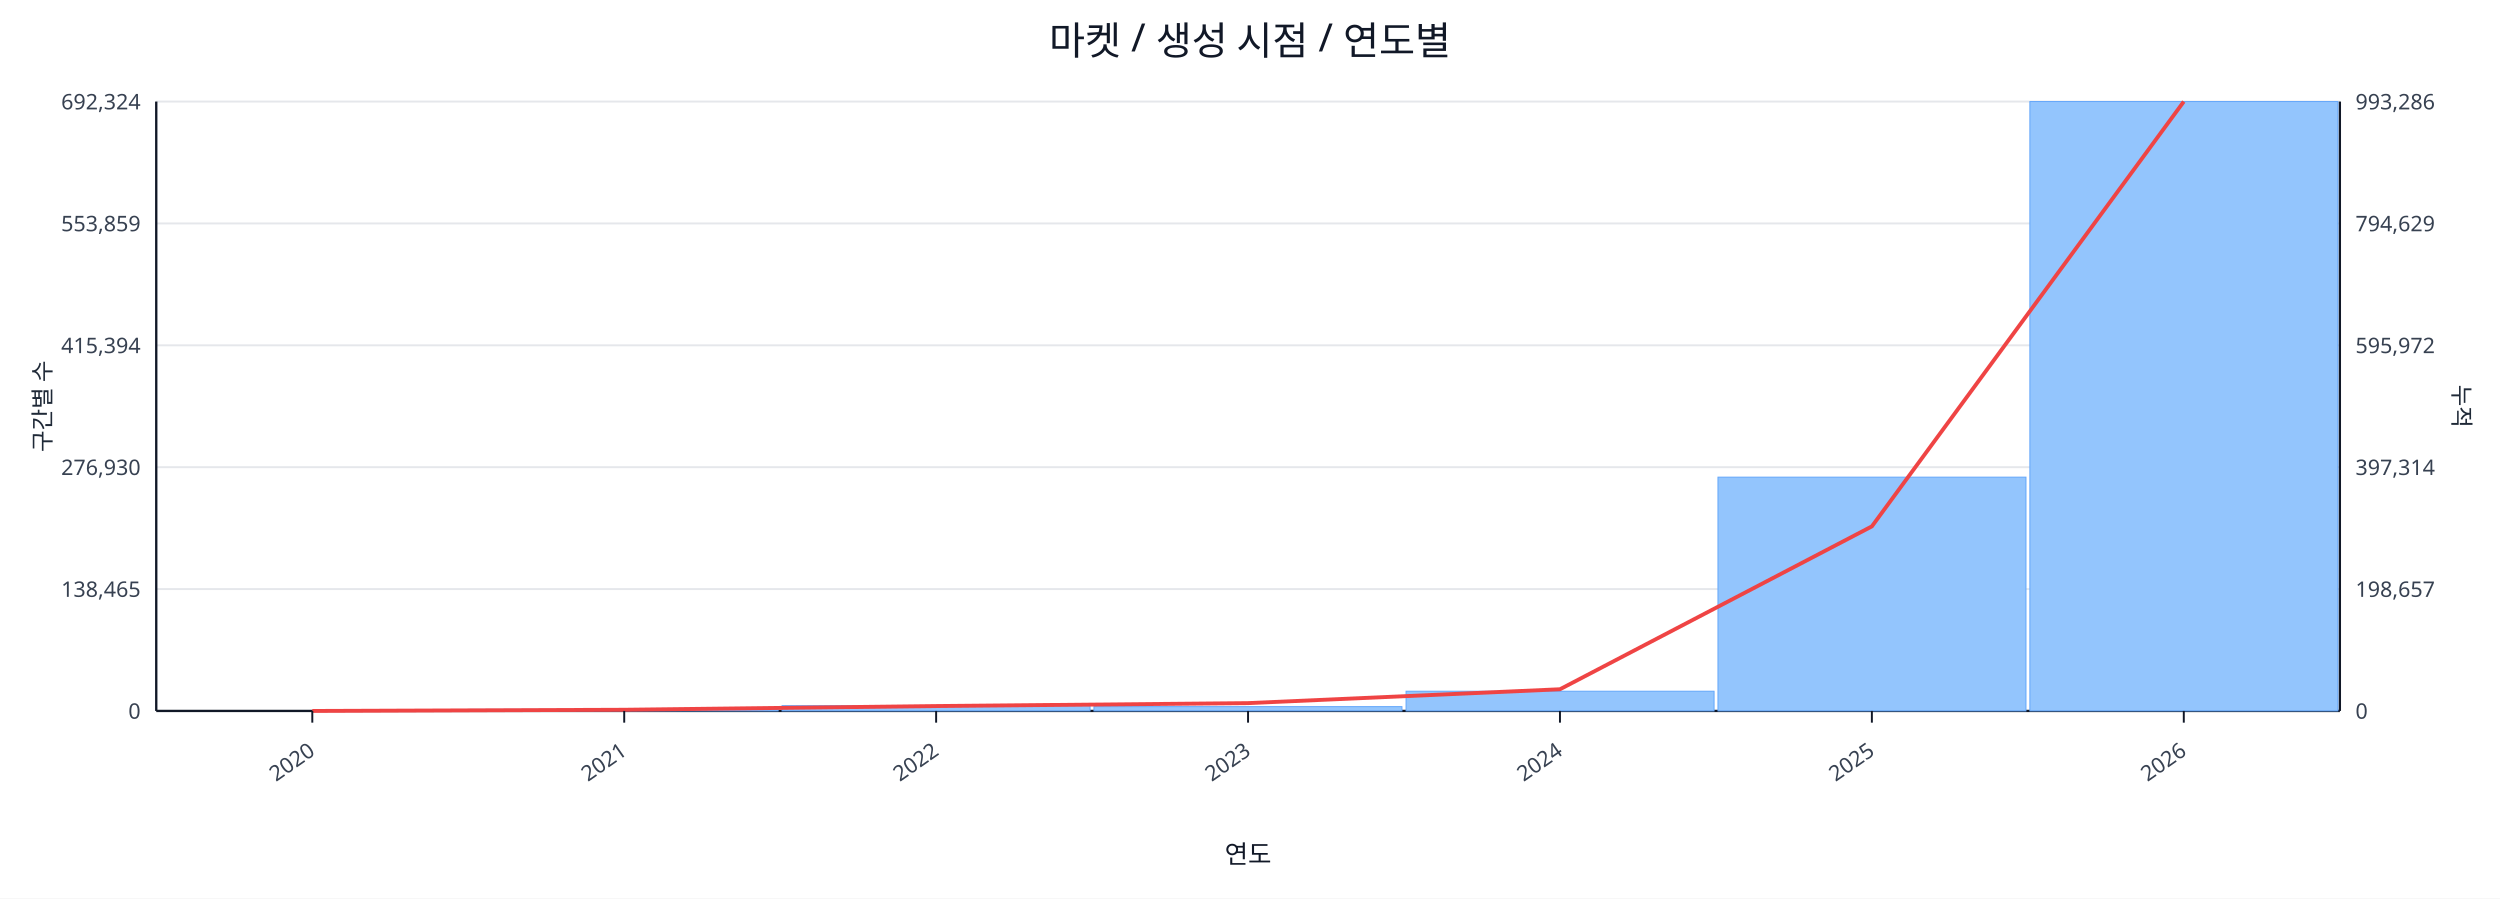
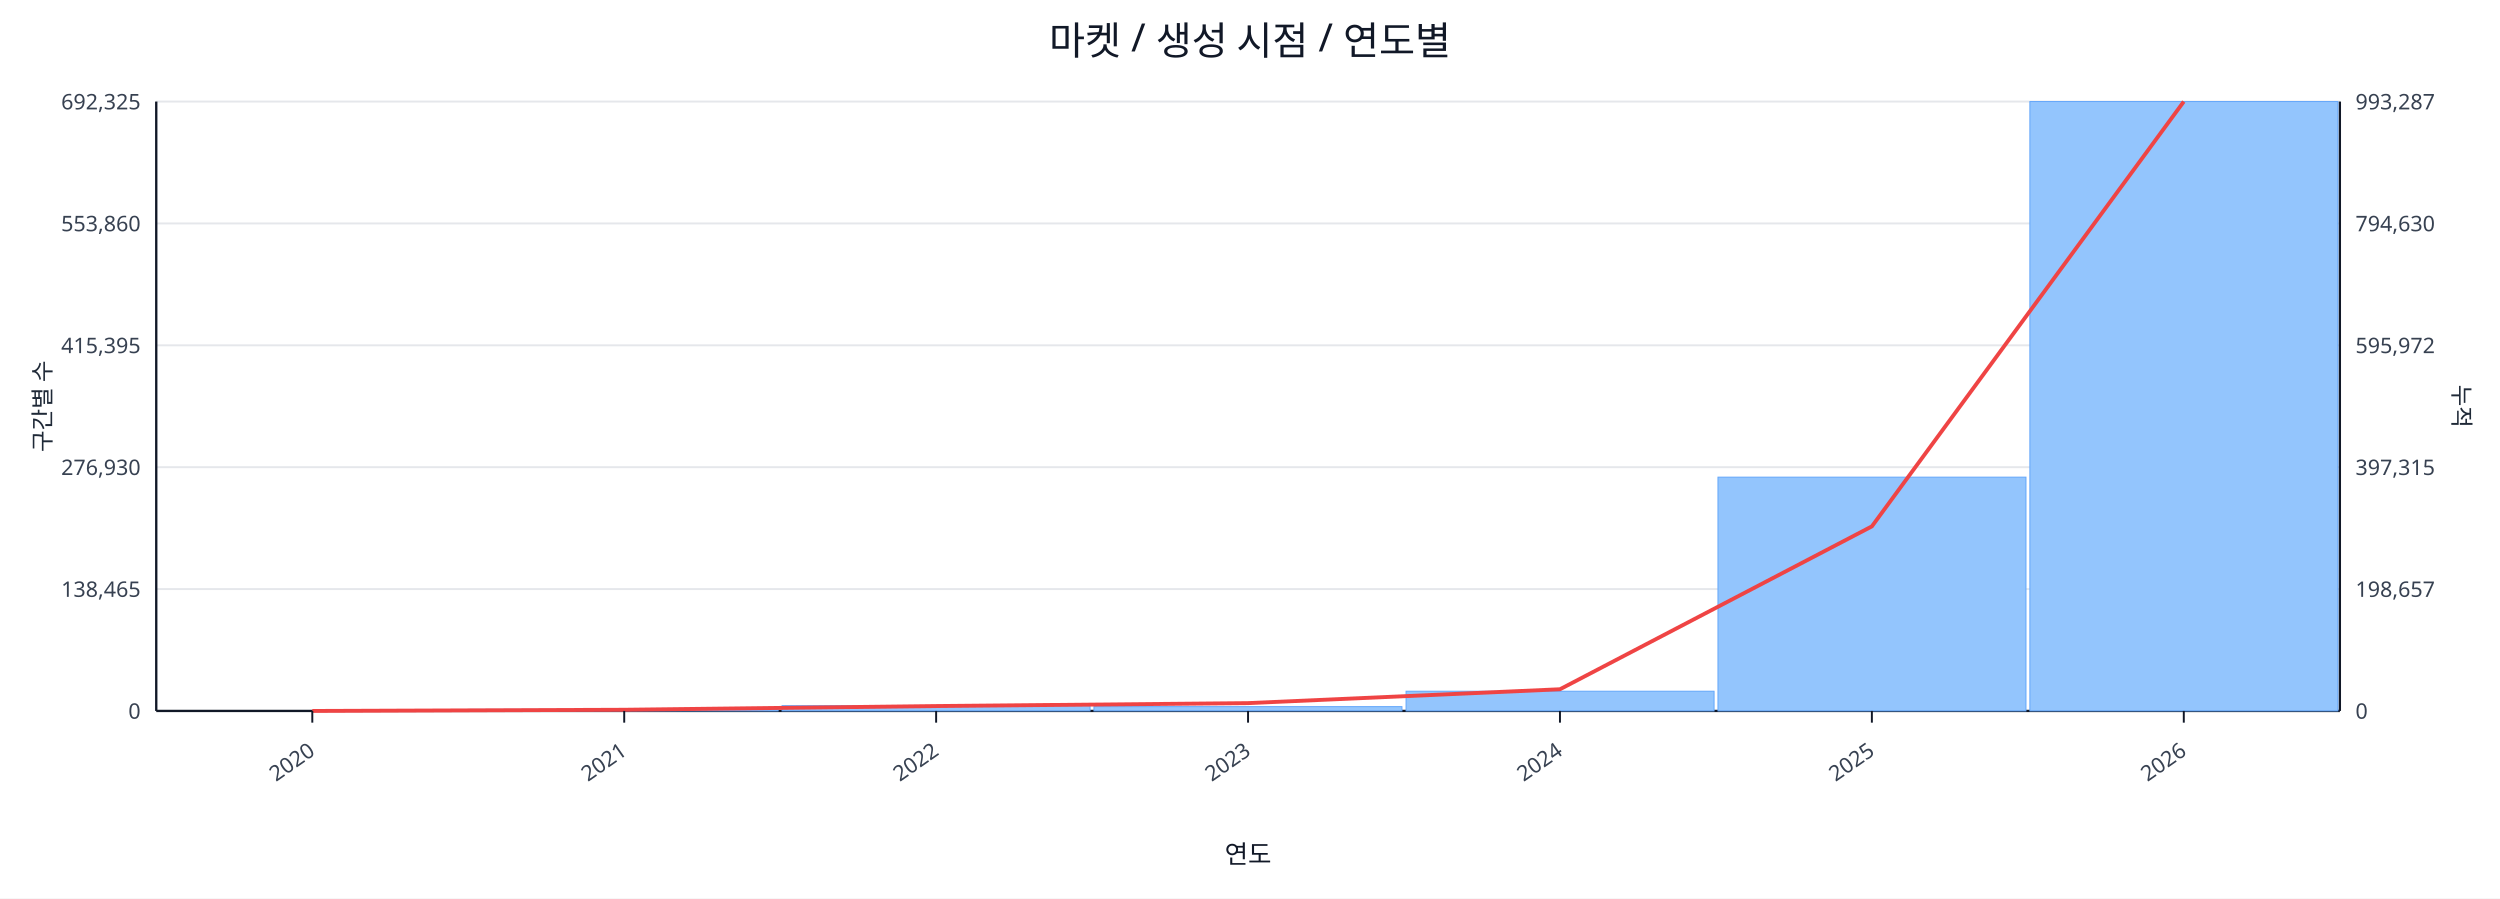
<svg xmlns="http://www.w3.org/2000/svg" width="1280" height="460" viewBox="0 0 1280 460">
  <rect x="0" y="0" width="100%" height="100%" fill="#ffffff" />
  <text x="640.0" y="28" font-size="20" text-anchor="middle" font-family="sans-serif" fill="#111827">마켓 / 생성 시점 / 연도별</text>
  <line x1="80.0" y1="52.0" x2="1198.0" y2="52.0" stroke="#e5e7eb" stroke-width="1" />
-   <text x="72.0" y="56.0" font-size="11" text-anchor="end" font-family="sans-serif" fill="#374151">692,324</text>
-   <text x="1206.0" y="56.0" font-size="11" text-anchor="start" font-family="sans-serif" fill="#374151">993,286</text>
+   <text x="72.0" y="56.0" font-size="11" text-anchor="end" font-family="sans-serif" fill="#374151">692,325</text>
+   <text x="1206.0" y="56.0" font-size="11" text-anchor="start" font-family="sans-serif" fill="#374151">993,287</text>
  <line x1="80.0" y1="114.4" x2="1198.0" y2="114.4" stroke="#e5e7eb" stroke-width="1" />
-   <text x="72.0" y="118.4" font-size="11" text-anchor="end" font-family="sans-serif" fill="#374151">553,859</text>
-   <text x="1206.0" y="118.4" font-size="11" text-anchor="start" font-family="sans-serif" fill="#374151">794,629</text>
+   <text x="72.0" y="118.4" font-size="11" text-anchor="end" font-family="sans-serif" fill="#374151">553,860</text>
+   <text x="1206.0" y="118.4" font-size="11" text-anchor="start" font-family="sans-serif" fill="#374151">794,630</text>
  <line x1="80.0" y1="176.8" x2="1198.0" y2="176.8" stroke="#e5e7eb" stroke-width="1" />
-   <text x="72.0" y="180.8" font-size="11" text-anchor="end" font-family="sans-serif" fill="#374151">415,394</text>
+   <text x="72.0" y="180.8" font-size="11" text-anchor="end" font-family="sans-serif" fill="#374151">415,395</text>
  <text x="1206.0" y="180.8" font-size="11" text-anchor="start" font-family="sans-serif" fill="#374151">595,972</text>
  <line x1="80.0" y1="239.2" x2="1198.0" y2="239.2" stroke="#e5e7eb" stroke-width="1" />
  <text x="72.0" y="243.2" font-size="11" text-anchor="end" font-family="sans-serif" fill="#374151">276,930</text>
-   <text x="1206.0" y="243.2" font-size="11" text-anchor="start" font-family="sans-serif" fill="#374151">397,314</text>
+   <text x="1206.0" y="243.2" font-size="11" text-anchor="start" font-family="sans-serif" fill="#374151">397,315</text>
  <line x1="80.0" y1="301.6" x2="1198.0" y2="301.6" stroke="#e5e7eb" stroke-width="1" />
  <text x="72.0" y="305.6" font-size="11" text-anchor="end" font-family="sans-serif" fill="#374151">138,465</text>
  <text x="1206.0" y="305.6" font-size="11" text-anchor="start" font-family="sans-serif" fill="#374151">198,657</text>
  <line x1="80.0" y1="364.0" x2="1198.0" y2="364.0" stroke="#e5e7eb" stroke-width="1" />
  <text x="72.0" y="368.0" font-size="11" text-anchor="end" font-family="sans-serif" fill="#374151">0</text>
  <text x="1206.0" y="368.0" font-size="11" text-anchor="start" font-family="sans-serif" fill="#374151">0</text>
  <line x1="80.0" y1="364.0" x2="1198.0" y2="364.0" stroke="#111827" stroke-width="1.2" />
  <line x1="80.0" y1="52.0" x2="80.0" y2="364.0" stroke="#111827" stroke-width="1.2" />
  <line x1="1198.0" y1="52.0" x2="1198.0" y2="364.0" stroke="#111827" stroke-width="1.2" />
  <rect x="81.0" y="364.0" width="157.7" height="0.0" fill="#93c5fd" stroke="#60a5fa" stroke-width="0.5" />
  <rect x="240.7" y="363.2" width="157.7" height="0.8" fill="#93c5fd" stroke="#60a5fa" stroke-width="0.5" />
  <rect x="400.4" y="361.3" width="157.7" height="2.7" fill="#93c5fd" stroke="#60a5fa" stroke-width="0.5" />
  <rect x="560.1" y="361.8" width="157.7" height="2.2" fill="#93c5fd" stroke="#60a5fa" stroke-width="0.5" />
  <rect x="719.9" y="353.9" width="157.7" height="10.1" fill="#93c5fd" stroke="#60a5fa" stroke-width="0.5" />
  <rect x="879.6" y="244.3" width="157.7" height="119.7" fill="#93c5fd" stroke="#60a5fa" stroke-width="0.5" />
  <rect x="1039.3" y="52.0" width="157.7" height="312.0" fill="#93c5fd" stroke="#60a5fa" stroke-width="0.5" />
  <polyline fill="none" stroke="#ef4444" stroke-width="2" points="159.9,364.0 319.6,363.4 479.3,361.5 639.0,360.0 798.7,352.9 958.4,269.5 1118.1,52.0" />
  <line x1="159.9" y1="364.0" x2="159.9" y2="370.0" stroke="#111827" stroke-width="1" />
  <text x="161.9" y="386.0" font-size="11" text-anchor="end" transform="rotate(-35 161.9 386.0)" font-family="sans-serif" fill="#374151">2020</text>
  <line x1="319.6" y1="364.0" x2="319.6" y2="370.0" stroke="#111827" stroke-width="1" />
  <text x="321.6" y="386.0" font-size="11" text-anchor="end" transform="rotate(-35 321.6 386.0)" font-family="sans-serif" fill="#374151">2021</text>
  <line x1="479.3" y1="364.0" x2="479.3" y2="370.0" stroke="#111827" stroke-width="1" />
  <text x="481.3" y="386.0" font-size="11" text-anchor="end" transform="rotate(-35 481.3 386.0)" font-family="sans-serif" fill="#374151">2022</text>
  <line x1="639.0" y1="364.0" x2="639.0" y2="370.0" stroke="#111827" stroke-width="1" />
  <text x="641.0" y="386.0" font-size="11" text-anchor="end" transform="rotate(-35 641.0 386.0)" font-family="sans-serif" fill="#374151">2023</text>
  <line x1="798.7" y1="364.0" x2="798.7" y2="370.0" stroke="#111827" stroke-width="1" />
  <text x="800.7" y="386.0" font-size="11" text-anchor="end" transform="rotate(-35 800.7 386.0)" font-family="sans-serif" fill="#374151">2024</text>
  <line x1="958.4" y1="364.0" x2="958.4" y2="370.0" stroke="#111827" stroke-width="1" />
  <text x="960.4" y="386.0" font-size="11" text-anchor="end" transform="rotate(-35 960.4 386.0)" font-family="sans-serif" fill="#374151">2025</text>
  <line x1="1118.1" y1="364.0" x2="1118.1" y2="370.0" stroke="#111827" stroke-width="1" />
  <text x="1120.1" y="386.0" font-size="11" text-anchor="end" transform="rotate(-35 1120.1 386.0)" font-family="sans-serif" fill="#374151">2026</text>
  <text x="26" y="208.0" font-size="12" transform="rotate(-90 26 208.0)" text-anchor="middle" font-family="sans-serif" fill="#1f2937">구간별 수</text>
  <text x="1256.0" y="208.0" font-size="12" transform="rotate(90 1256.0 208.0)" text-anchor="middle" font-family="sans-serif" fill="#1f2937">누적</text>
  <text x="639.0" y="442.0" font-size="13" text-anchor="middle" font-family="sans-serif" fill="#111827">연도</text>
</svg>
